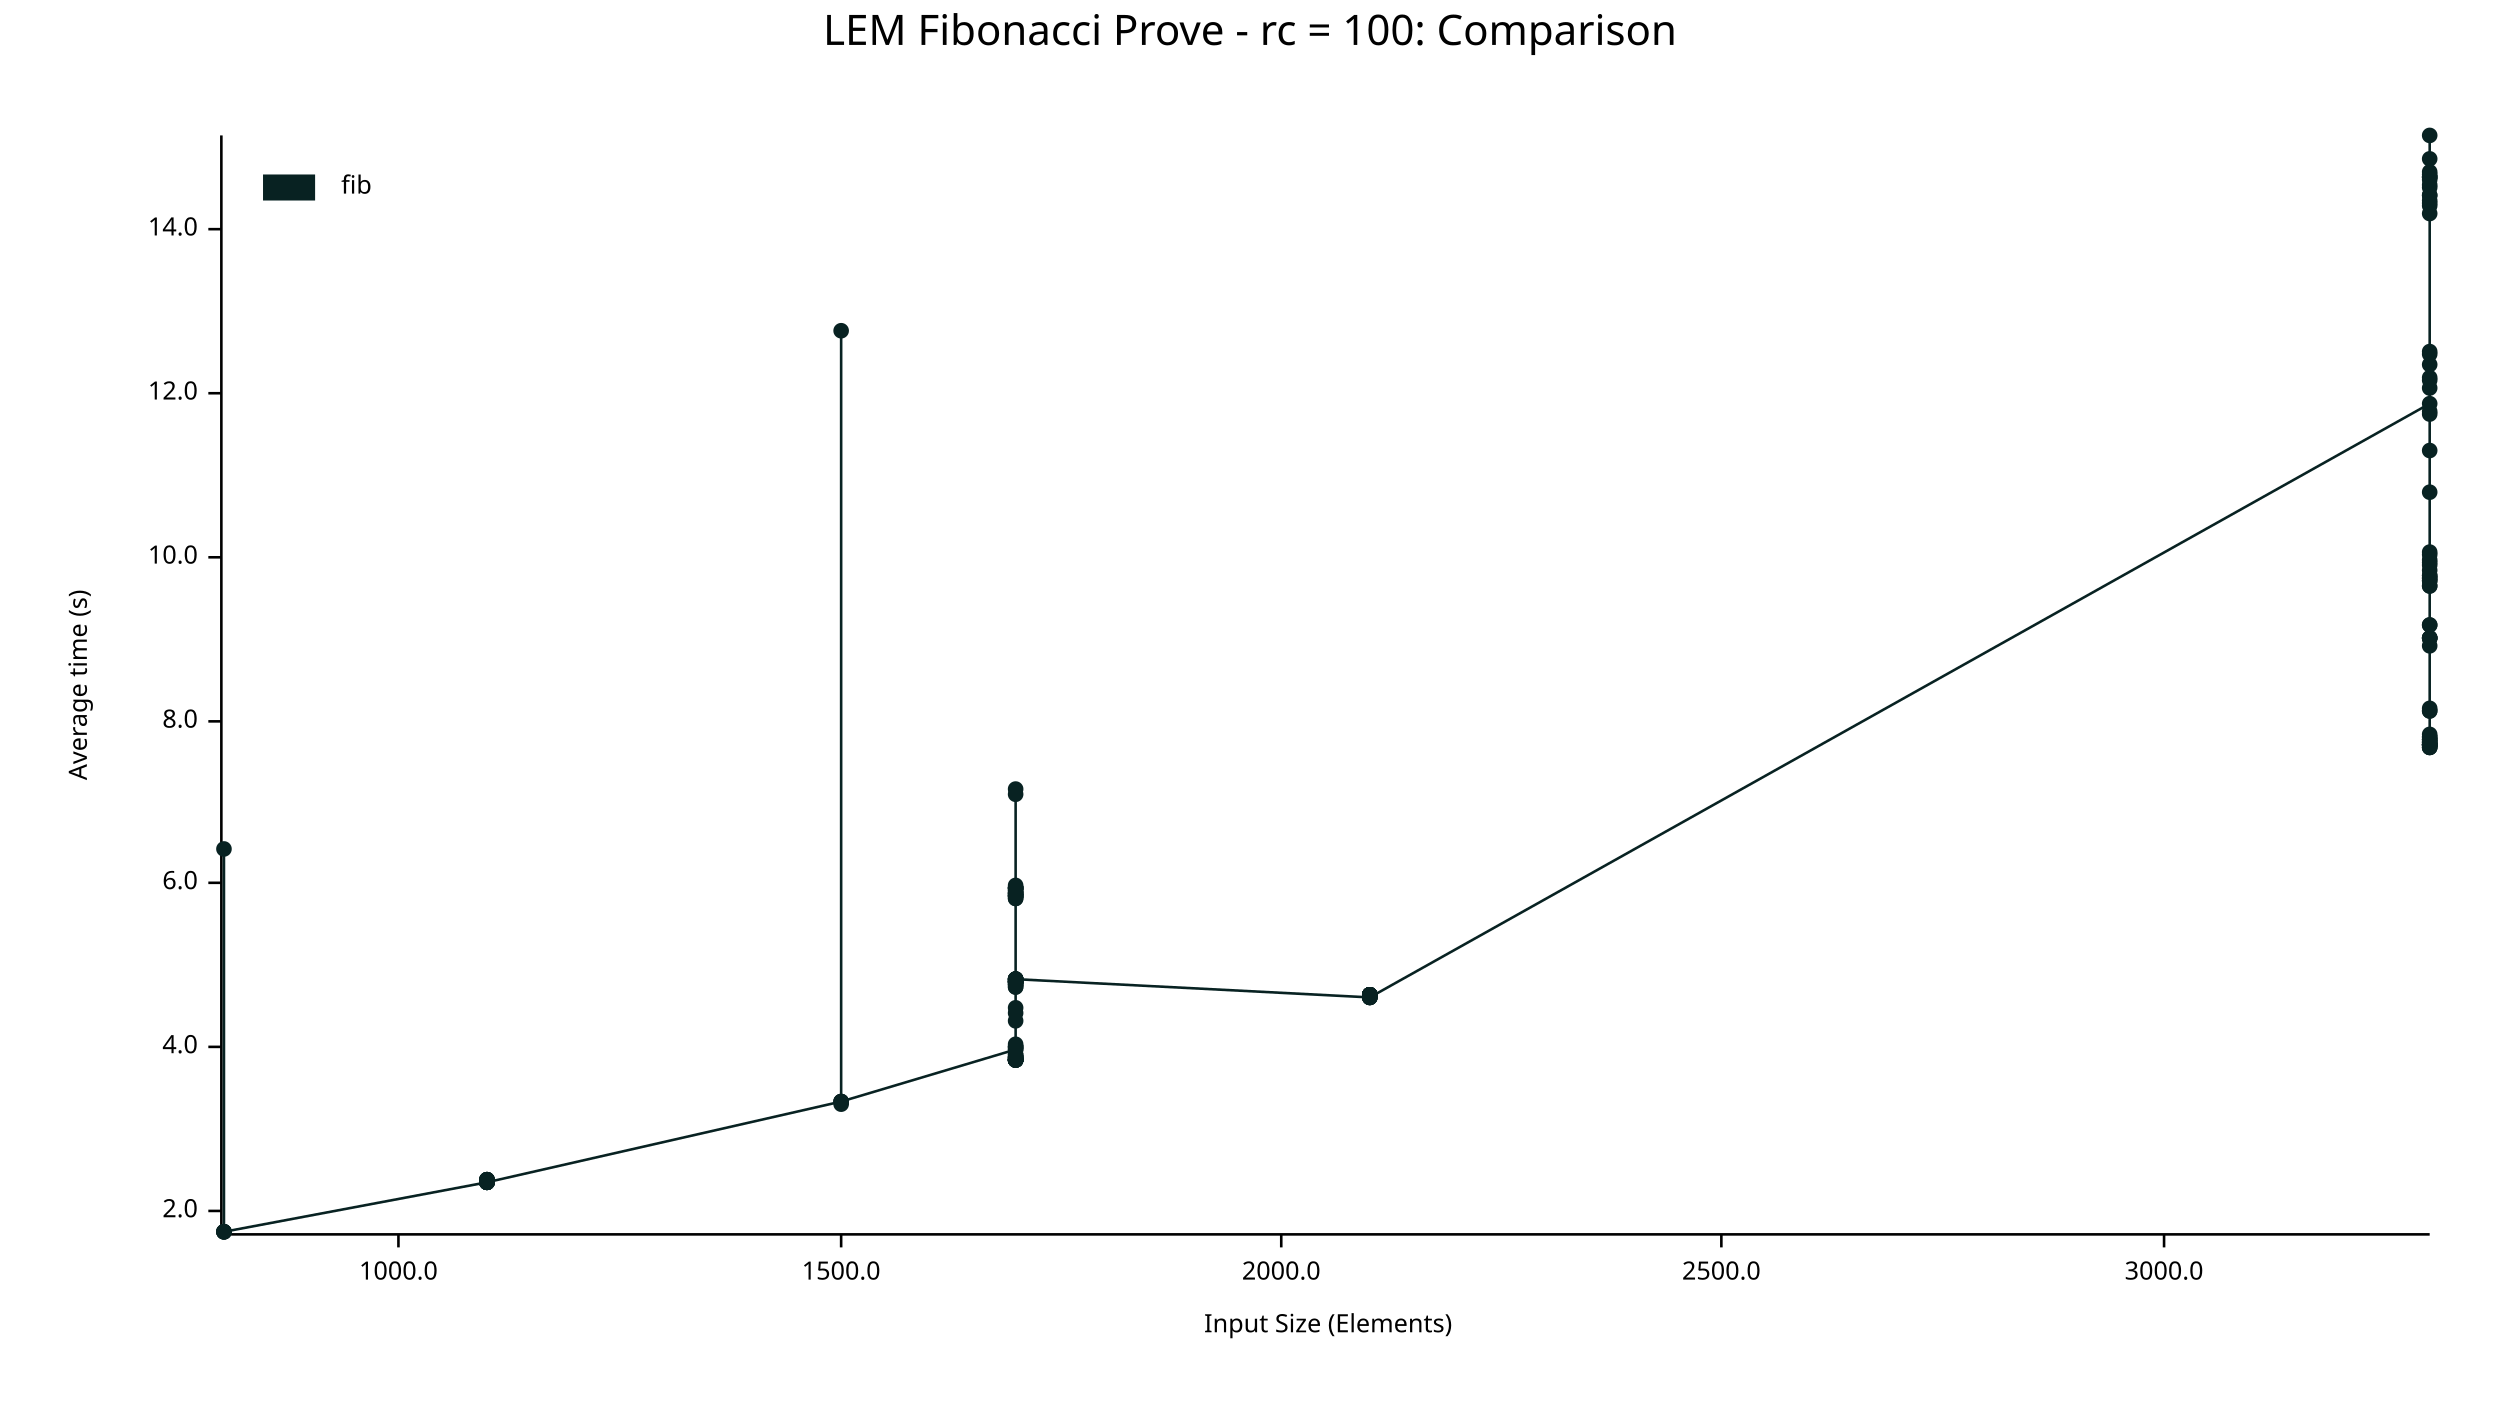
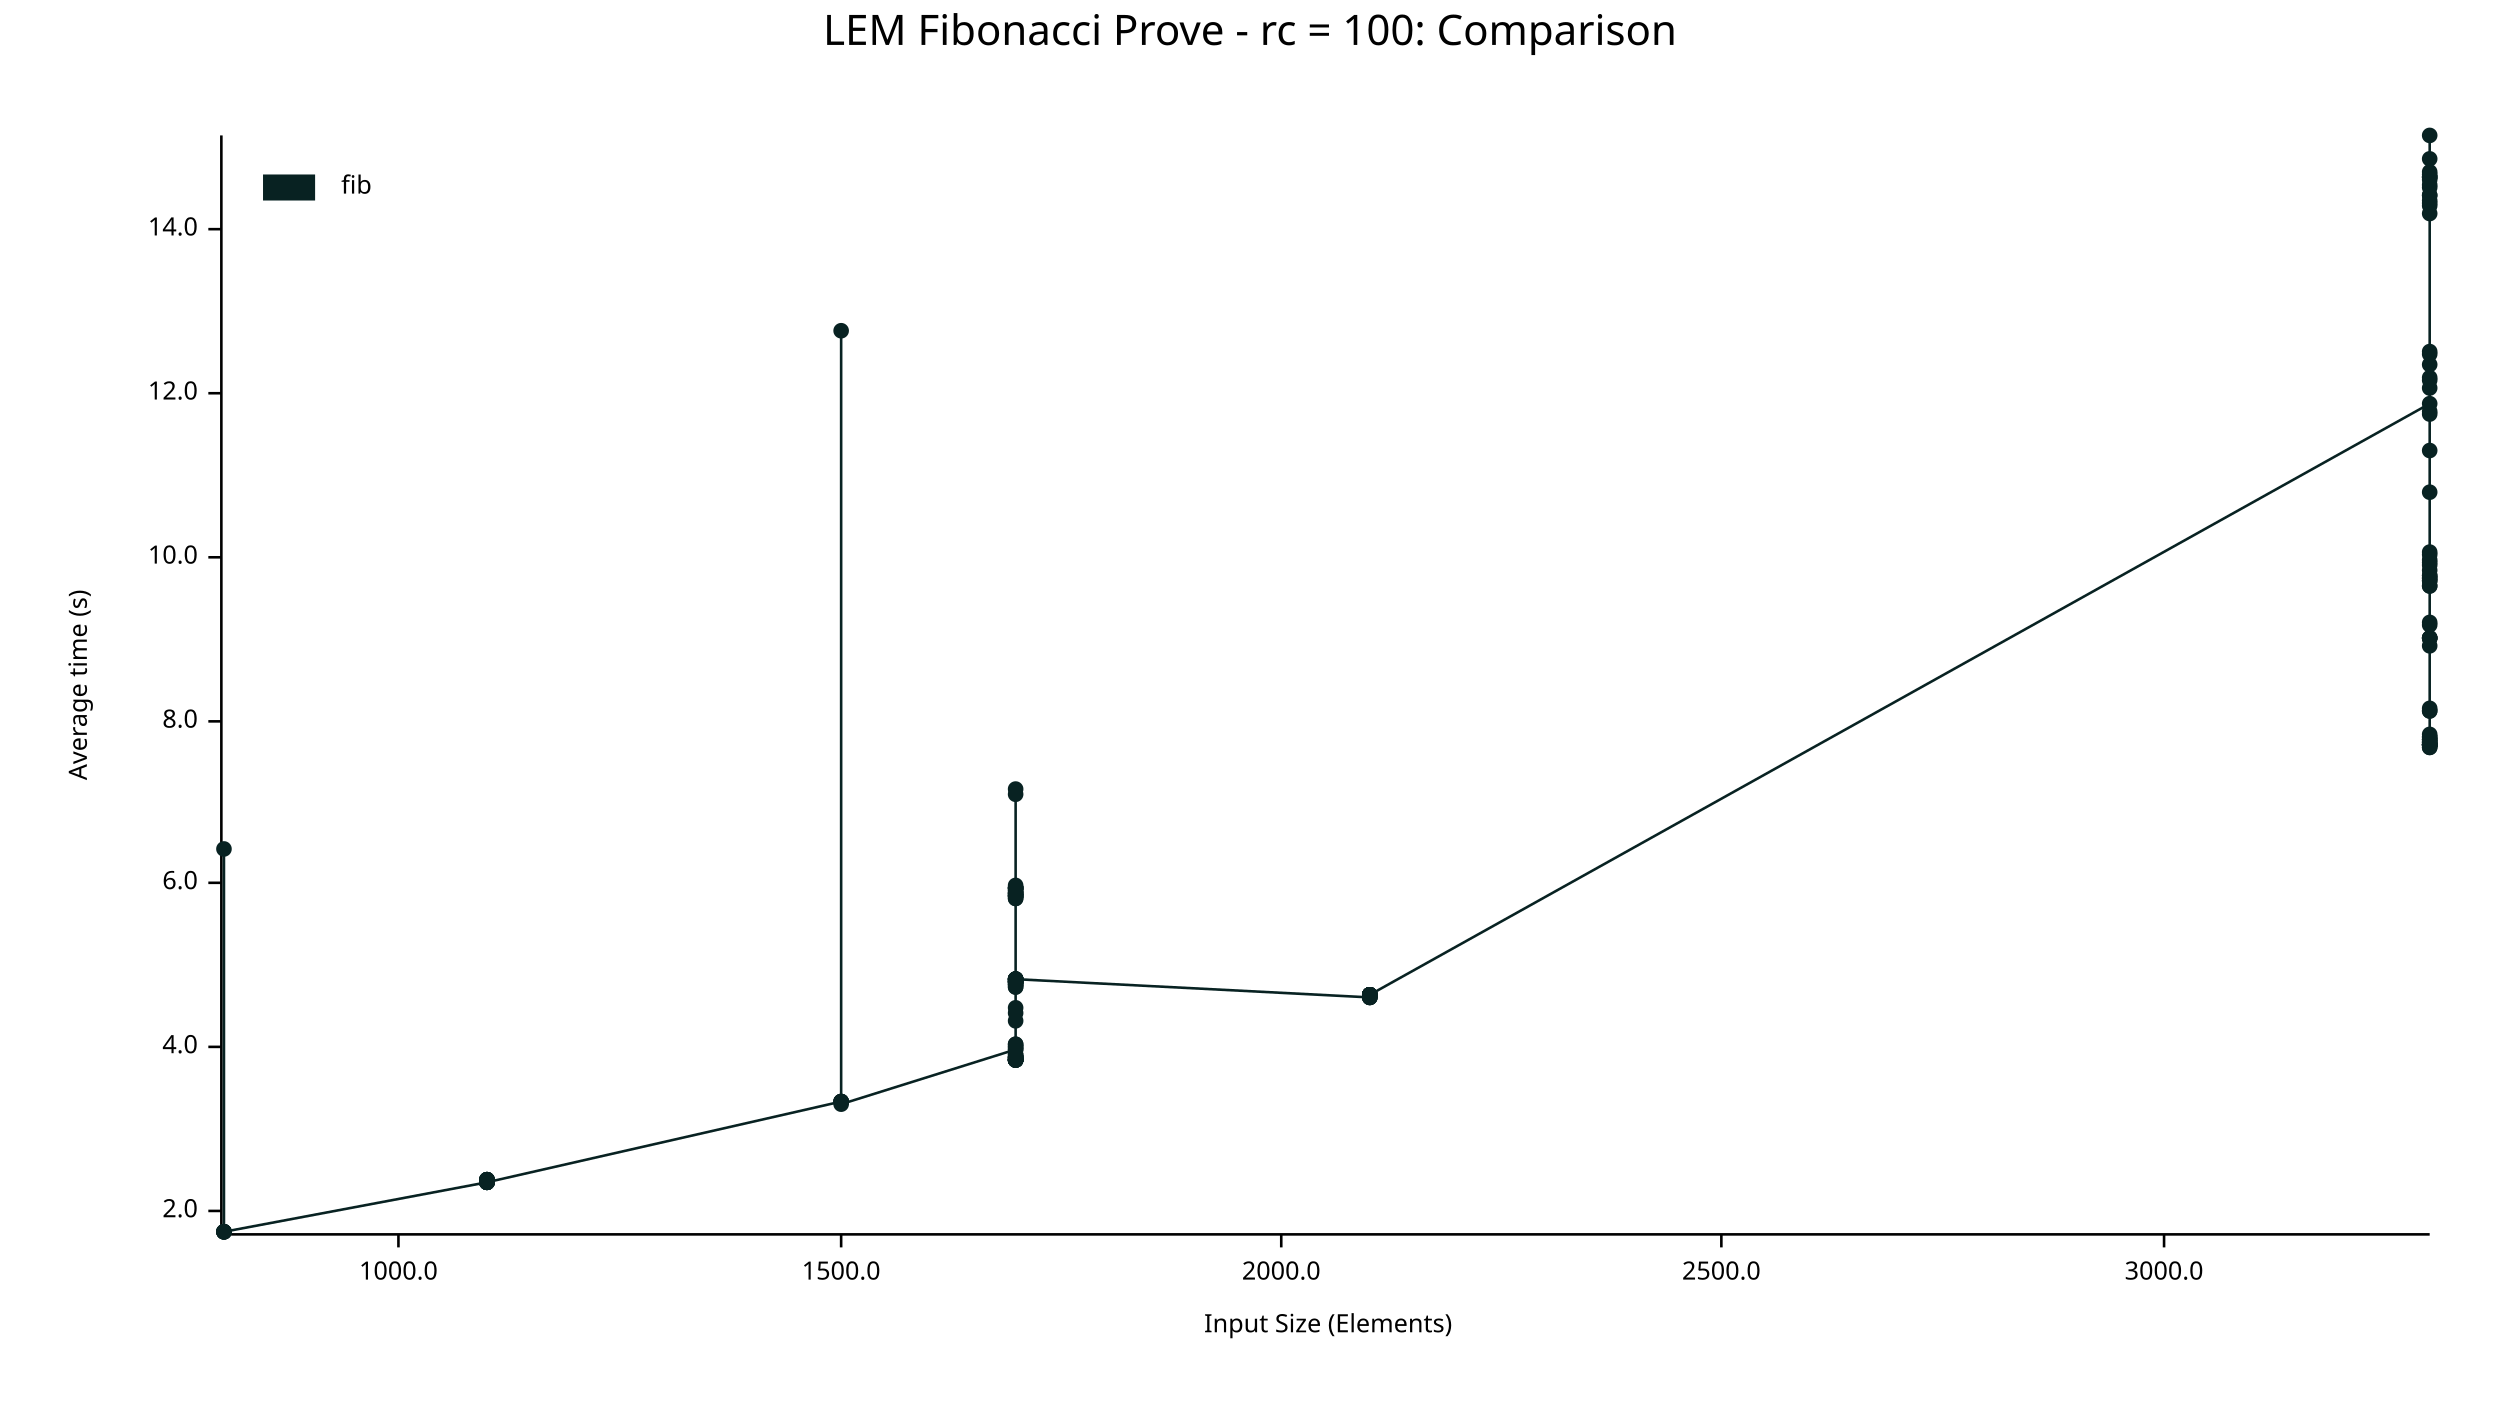
<svg xmlns="http://www.w3.org/2000/svg" width="960" height="540" viewBox="0 0 960 540">
  <text x="480" y="5" dy="0.76em" text-anchor="middle" font-family="sans-serif" font-size="16.129" opacity="1" fill="#000000">
LEM Fibonacci Prove - rc = 100: Comparison
</text>
  <text x="26" y="263" dy="0.76em" text-anchor="middle" font-family="sans-serif" font-size="9.677" opacity="1" fill="#000000" transform="rotate(270, 26, 263)">
Average time (s)
</text>
  <text x="510" y="514" dy="-0.5ex" text-anchor="middle" font-family="sans-serif" font-size="9.677" opacity="1" fill="#000000">
Input Size (Elements)
</text>
  <polyline fill="none" opacity="1" stroke="#000000" stroke-width="1" points="85,52 85,473 " />
  <text x="76" y="465" dy="0.5ex" text-anchor="end" font-family="sans-serif" font-size="9.677" opacity="1" fill="#000000">
2.0
</text>
  <polyline fill="none" opacity="1" stroke="#000000" stroke-width="1" points="80,465 85,465 " />
  <text x="76" y="402" dy="0.5ex" text-anchor="end" font-family="sans-serif" font-size="9.677" opacity="1" fill="#000000">
4.0
</text>
  <polyline fill="none" opacity="1" stroke="#000000" stroke-width="1" points="80,402 85,402 " />
  <text x="76" y="339" dy="0.5ex" text-anchor="end" font-family="sans-serif" font-size="9.677" opacity="1" fill="#000000">
6.0
</text>
  <polyline fill="none" opacity="1" stroke="#000000" stroke-width="1" points="80,339 85,339 " />
  <text x="76" y="277" dy="0.5ex" text-anchor="end" font-family="sans-serif" font-size="9.677" opacity="1" fill="#000000">
8.0
</text>
  <polyline fill="none" opacity="1" stroke="#000000" stroke-width="1" points="80,277 85,277 " />
  <text x="76" y="214" dy="0.5ex" text-anchor="end" font-family="sans-serif" font-size="9.677" opacity="1" fill="#000000">
10.0
</text>
  <polyline fill="none" opacity="1" stroke="#000000" stroke-width="1" points="80,214 85,214 " />
  <text x="76" y="151" dy="0.5ex" text-anchor="end" font-family="sans-serif" font-size="9.677" opacity="1" fill="#000000">
12.0
</text>
  <polyline fill="none" opacity="1" stroke="#000000" stroke-width="1" points="80,151 85,151 " />
  <text x="76" y="88" dy="0.5ex" text-anchor="end" font-family="sans-serif" font-size="9.677" opacity="1" fill="#000000">
14.0
</text>
  <polyline fill="none" opacity="1" stroke="#000000" stroke-width="1" points="80,88 85,88 " />
  <polyline fill="none" opacity="1" stroke="#000000" stroke-width="1" points="86,474 933,474 " />
  <text x="153" y="484" dy="0.76em" text-anchor="middle" font-family="sans-serif" font-size="9.677" opacity="1" fill="#000000">
1000.0
</text>
  <polyline fill="none" opacity="1" stroke="#000000" stroke-width="1" points="153,474 153,479 " />
  <text x="323" y="484" dy="0.76em" text-anchor="middle" font-family="sans-serif" font-size="9.677" opacity="1" fill="#000000">
1500.0
</text>
  <polyline fill="none" opacity="1" stroke="#000000" stroke-width="1" points="323,474 323,479 " />
  <text x="492" y="484" dy="0.76em" text-anchor="middle" font-family="sans-serif" font-size="9.677" opacity="1" fill="#000000">
2000.0
</text>
  <polyline fill="none" opacity="1" stroke="#000000" stroke-width="1" points="492,474 492,479 " />
  <text x="661" y="484" dy="0.76em" text-anchor="middle" font-family="sans-serif" font-size="9.677" opacity="1" fill="#000000">
2500.0
</text>
  <polyline fill="none" opacity="1" stroke="#000000" stroke-width="1" points="661,474 661,479 " />
  <text x="831" y="484" dy="0.76em" text-anchor="middle" font-family="sans-serif" font-size="9.677" opacity="1" fill="#000000">
3000.0
</text>
  <polyline fill="none" opacity="1" stroke="#000000" stroke-width="1" points="831,474 831,479 " />
  <circle cx="86" cy="473" r="3" opacity="1" fill="#082222" stroke="none" stroke-width="1" />
  <circle cx="86" cy="326" r="3" opacity="1" fill="#082222" stroke="none" stroke-width="1" />
  <circle cx="86" cy="473" r="3" opacity="1" fill="#082222" stroke="none" stroke-width="1" />
  <circle cx="86" cy="473" r="3" opacity="1" fill="#082222" stroke="none" stroke-width="1" />
  <circle cx="86" cy="473" r="3" opacity="1" fill="#082222" stroke="none" stroke-width="1" />
-   <circle cx="187" cy="454" r="3" opacity="1" fill="#082222" stroke="none" stroke-width="1" />
-   <circle cx="187" cy="453" r="3" opacity="1" fill="#082222" stroke="none" stroke-width="1" />
-   <circle cx="187" cy="454" r="3" opacity="1" fill="#082222" stroke="none" stroke-width="1" />
-   <circle cx="187" cy="454" r="3" opacity="1" fill="#082222" stroke="none" stroke-width="1" />
-   <circle cx="187" cy="454" r="3" opacity="1" fill="#082222" stroke="none" stroke-width="1" />
-   <circle cx="187" cy="453" r="3" opacity="1" fill="#082222" stroke="none" stroke-width="1" />
-   <circle cx="187" cy="454" r="3" opacity="1" fill="#082222" stroke="none" stroke-width="1" />
-   <circle cx="187" cy="454" r="3" opacity="1" fill="#082222" stroke="none" stroke-width="1" />
-   <circle cx="187" cy="453" r="3" opacity="1" fill="#082222" stroke="none" stroke-width="1" />
-   <circle cx="187" cy="454" r="3" opacity="1" fill="#082222" stroke="none" stroke-width="1" />
-   <circle cx="187" cy="454" r="3" opacity="1" fill="#082222" stroke="none" stroke-width="1" />
-   <circle cx="187" cy="454" r="3" opacity="1" fill="#082222" stroke="none" stroke-width="1" />
-   <circle cx="187" cy="454" r="3" opacity="1" fill="#082222" stroke="none" stroke-width="1" />
-   <circle cx="187" cy="453" r="3" opacity="1" fill="#082222" stroke="none" stroke-width="1" />
-   <circle cx="187" cy="453" r="3" opacity="1" fill="#082222" stroke="none" stroke-width="1" />
-   <circle cx="187" cy="454" r="3" opacity="1" fill="#082222" stroke="none" stroke-width="1" />
+   <circle cx="86" cy="473" r="3" opacity="1" fill="#082222" stroke="none" stroke-width="1" />
+   <circle cx="187" cy="454" r="3" opacity="1" fill="#082222" stroke="none" stroke-width="1" />
+   <circle cx="187" cy="453" r="3" opacity="1" fill="#082222" stroke="none" stroke-width="1" />
+   <circle cx="187" cy="454" r="3" opacity="1" fill="#082222" stroke="none" stroke-width="1" />
+   <circle cx="187" cy="453" r="3" opacity="1" fill="#082222" stroke="none" stroke-width="1" />
+   <circle cx="187" cy="454" r="3" opacity="1" fill="#082222" stroke="none" stroke-width="1" />
+   <circle cx="187" cy="453" r="3" opacity="1" fill="#082222" stroke="none" stroke-width="1" />
+   <circle cx="187" cy="454" r="3" opacity="1" fill="#082222" stroke="none" stroke-width="1" />
+   <circle cx="187" cy="454" r="3" opacity="1" fill="#082222" stroke="none" stroke-width="1" />
+   <circle cx="187" cy="453" r="3" opacity="1" fill="#082222" stroke="none" stroke-width="1" />
+   <circle cx="187" cy="454" r="3" opacity="1" fill="#082222" stroke="none" stroke-width="1" />
+   <circle cx="187" cy="454" r="3" opacity="1" fill="#082222" stroke="none" stroke-width="1" />
+   <circle cx="187" cy="454" r="3" opacity="1" fill="#082222" stroke="none" stroke-width="1" />
+   <circle cx="187" cy="454" r="3" opacity="1" fill="#082222" stroke="none" stroke-width="1" />
+   <circle cx="187" cy="453" r="3" opacity="1" fill="#082222" stroke="none" stroke-width="1" />
+   <circle cx="187" cy="453" r="3" opacity="1" fill="#082222" stroke="none" stroke-width="1" />
+   <circle cx="187" cy="454" r="3" opacity="1" fill="#082222" stroke="none" stroke-width="1" />
+   <circle cx="323" cy="423" r="3" opacity="1" fill="#082222" stroke="none" stroke-width="1" />
+   <circle cx="323" cy="423" r="3" opacity="1" fill="#082222" stroke="none" stroke-width="1" />
+   <circle cx="323" cy="423" r="3" opacity="1" fill="#082222" stroke="none" stroke-width="1" />
+   <circle cx="323" cy="127" r="3" opacity="1" fill="#082222" stroke="none" stroke-width="1" />
  <circle cx="323" cy="423" r="3" opacity="1" fill="#082222" stroke="none" stroke-width="1" />
  <circle cx="323" cy="424" r="3" opacity="1" fill="#082222" stroke="none" stroke-width="1" />
-   <circle cx="323" cy="127" r="3" opacity="1" fill="#082222" stroke="none" stroke-width="1" />
-   <circle cx="323" cy="423" r="3" opacity="1" fill="#082222" stroke="none" stroke-width="1" />
-   <circle cx="323" cy="423" r="3" opacity="1" fill="#082222" stroke="none" stroke-width="1" />
  <circle cx="390" cy="403" r="3" opacity="1" fill="#082222" stroke="none" stroke-width="1" />
  <circle cx="390" cy="377" r="3" opacity="1" fill="#082222" stroke="none" stroke-width="1" />
  <circle cx="390" cy="406" r="3" opacity="1" fill="#082222" stroke="none" stroke-width="1" />
  <circle cx="390" cy="376" r="3" opacity="1" fill="#082222" stroke="none" stroke-width="1" />
  <circle cx="390" cy="379" r="3" opacity="1" fill="#082222" stroke="none" stroke-width="1" />
  <circle cx="390" cy="344" r="3" opacity="1" fill="#082222" stroke="none" stroke-width="1" />
  <circle cx="390" cy="341" r="3" opacity="1" fill="#082222" stroke="none" stroke-width="1" />
  <circle cx="390" cy="341" r="3" opacity="1" fill="#082222" stroke="none" stroke-width="1" />
  <circle cx="390" cy="377" r="3" opacity="1" fill="#082222" stroke="none" stroke-width="1" />
  <circle cx="390" cy="407" r="3" opacity="1" fill="#082222" stroke="none" stroke-width="1" />
  <circle cx="390" cy="344" r="3" opacity="1" fill="#082222" stroke="none" stroke-width="1" />
  <circle cx="390" cy="341" r="3" opacity="1" fill="#082222" stroke="none" stroke-width="1" />
  <circle cx="390" cy="343" r="3" opacity="1" fill="#082222" stroke="none" stroke-width="1" />
  <circle cx="390" cy="344" r="3" opacity="1" fill="#082222" stroke="none" stroke-width="1" />
  <circle cx="390" cy="406" r="3" opacity="1" fill="#082222" stroke="none" stroke-width="1" />
  <circle cx="390" cy="392" r="3" opacity="1" fill="#082222" stroke="none" stroke-width="1" />
  <circle cx="390" cy="345" r="3" opacity="1" fill="#082222" stroke="none" stroke-width="1" />
  <circle cx="390" cy="376" r="3" opacity="1" fill="#082222" stroke="none" stroke-width="1" />
  <circle cx="390" cy="407" r="3" opacity="1" fill="#082222" stroke="none" stroke-width="1" />
  <circle cx="390" cy="387" r="3" opacity="1" fill="#082222" stroke="none" stroke-width="1" />
  <circle cx="390" cy="378" r="3" opacity="1" fill="#082222" stroke="none" stroke-width="1" />
  <circle cx="390" cy="343" r="3" opacity="1" fill="#082222" stroke="none" stroke-width="1" />
  <circle cx="390" cy="407" r="3" opacity="1" fill="#082222" stroke="none" stroke-width="1" />
  <circle cx="390" cy="407" r="3" opacity="1" fill="#082222" stroke="none" stroke-width="1" />
  <circle cx="390" cy="342" r="3" opacity="1" fill="#082222" stroke="none" stroke-width="1" />
  <circle cx="390" cy="377" r="3" opacity="1" fill="#082222" stroke="none" stroke-width="1" />
  <circle cx="390" cy="376" r="3" opacity="1" fill="#082222" stroke="none" stroke-width="1" />
  <circle cx="390" cy="376" r="3" opacity="1" fill="#082222" stroke="none" stroke-width="1" />
  <circle cx="390" cy="407" r="3" opacity="1" fill="#082222" stroke="none" stroke-width="1" />
  <circle cx="390" cy="407" r="3" opacity="1" fill="#082222" stroke="none" stroke-width="1" />
  <circle cx="390" cy="407" r="3" opacity="1" fill="#082222" stroke="none" stroke-width="1" />
  <circle cx="390" cy="377" r="3" opacity="1" fill="#082222" stroke="none" stroke-width="1" />
  <circle cx="390" cy="379" r="3" opacity="1" fill="#082222" stroke="none" stroke-width="1" />
  <circle cx="390" cy="407" r="3" opacity="1" fill="#082222" stroke="none" stroke-width="1" />
  <circle cx="390" cy="303" r="3" opacity="1" fill="#082222" stroke="none" stroke-width="1" />
  <circle cx="390" cy="406" r="3" opacity="1" fill="#082222" stroke="none" stroke-width="1" />
  <circle cx="390" cy="305" r="3" opacity="1" fill="#082222" stroke="none" stroke-width="1" />
  <circle cx="390" cy="402" r="3" opacity="1" fill="#082222" stroke="none" stroke-width="1" />
-   <circle cx="390" cy="377" r="3" opacity="1" fill="#082222" stroke="none" stroke-width="1" />
-   <circle cx="390" cy="343" r="3" opacity="1" fill="#082222" stroke="none" stroke-width="1" />
-   <circle cx="390" cy="402" r="3" opacity="1" fill="#082222" stroke="none" stroke-width="1" />
+   <circle cx="390" cy="376" r="3" opacity="1" fill="#082222" stroke="none" stroke-width="1" />
+   <circle cx="390" cy="343" r="3" opacity="1" fill="#082222" stroke="none" stroke-width="1" />
+   <circle cx="390" cy="401" r="3" opacity="1" fill="#082222" stroke="none" stroke-width="1" />
  <circle cx="390" cy="343" r="3" opacity="1" fill="#082222" stroke="none" stroke-width="1" />
  <circle cx="390" cy="377" r="3" opacity="1" fill="#082222" stroke="none" stroke-width="1" />
  <circle cx="390" cy="406" r="3" opacity="1" fill="#082222" stroke="none" stroke-width="1" />
  <circle cx="390" cy="340" r="3" opacity="1" fill="#082222" stroke="none" stroke-width="1" />
  <circle cx="390" cy="344" r="3" opacity="1" fill="#082222" stroke="none" stroke-width="1" />
  <circle cx="390" cy="377" r="3" opacity="1" fill="#082222" stroke="none" stroke-width="1" />
  <circle cx="390" cy="341" r="3" opacity="1" fill="#082222" stroke="none" stroke-width="1" />
  <circle cx="390" cy="407" r="3" opacity="1" fill="#082222" stroke="none" stroke-width="1" />
  <circle cx="390" cy="377" r="3" opacity="1" fill="#082222" stroke="none" stroke-width="1" />
  <circle cx="390" cy="342" r="3" opacity="1" fill="#082222" stroke="none" stroke-width="1" />
  <circle cx="390" cy="341" r="3" opacity="1" fill="#082222" stroke="none" stroke-width="1" />
  <circle cx="390" cy="344" r="3" opacity="1" fill="#082222" stroke="none" stroke-width="1" />
  <circle cx="390" cy="403" r="3" opacity="1" fill="#082222" stroke="none" stroke-width="1" />
  <circle cx="390" cy="345" r="3" opacity="1" fill="#082222" stroke="none" stroke-width="1" />
  <circle cx="390" cy="407" r="3" opacity="1" fill="#082222" stroke="none" stroke-width="1" />
  <circle cx="390" cy="378" r="3" opacity="1" fill="#082222" stroke="none" stroke-width="1" />
-   <circle cx="390" cy="407" r="3" opacity="1" fill="#082222" stroke="none" stroke-width="1" />
+   <circle cx="390" cy="406" r="3" opacity="1" fill="#082222" stroke="none" stroke-width="1" />
  <circle cx="390" cy="376" r="3" opacity="1" fill="#082222" stroke="none" stroke-width="1" />
  <circle cx="390" cy="405" r="3" opacity="1" fill="#082222" stroke="none" stroke-width="1" />
  <circle cx="390" cy="378" r="3" opacity="1" fill="#082222" stroke="none" stroke-width="1" />
  <circle cx="390" cy="405" r="3" opacity="1" fill="#082222" stroke="none" stroke-width="1" />
  <circle cx="390" cy="407" r="3" opacity="1" fill="#082222" stroke="none" stroke-width="1" />
  <circle cx="390" cy="402" r="3" opacity="1" fill="#082222" stroke="none" stroke-width="1" />
  <circle cx="390" cy="401" r="3" opacity="1" fill="#082222" stroke="none" stroke-width="1" />
  <circle cx="390" cy="406" r="3" opacity="1" fill="#082222" stroke="none" stroke-width="1" />
  <circle cx="390" cy="389" r="3" opacity="1" fill="#082222" stroke="none" stroke-width="1" />
  <circle cx="390" cy="407" r="3" opacity="1" fill="#082222" stroke="none" stroke-width="1" />
  <circle cx="390" cy="376" r="3" opacity="1" fill="#082222" stroke="none" stroke-width="1" />
  <circle cx="390" cy="376" r="3" opacity="1" fill="#082222" stroke="none" stroke-width="1" />
  <circle cx="526" cy="383" r="3" opacity="1" fill="#082222" stroke="none" stroke-width="1" />
  <circle cx="526" cy="383" r="3" opacity="1" fill="#082222" stroke="none" stroke-width="1" />
  <circle cx="526" cy="382" r="3" opacity="1" fill="#082222" stroke="none" stroke-width="1" />
  <circle cx="526" cy="383" r="3" opacity="1" fill="#082222" stroke="none" stroke-width="1" />
  <circle cx="526" cy="382" r="3" opacity="1" fill="#082222" stroke="none" stroke-width="1" />
  <circle cx="526" cy="382" r="3" opacity="1" fill="#082222" stroke="none" stroke-width="1" />
  <circle cx="526" cy="382" r="3" opacity="1" fill="#082222" stroke="none" stroke-width="1" />
  <circle cx="526" cy="382" r="3" opacity="1" fill="#082222" stroke="none" stroke-width="1" />
  <circle cx="526" cy="382" r="3" opacity="1" fill="#082222" stroke="none" stroke-width="1" />
  <circle cx="526" cy="382" r="3" opacity="1" fill="#082222" stroke="none" stroke-width="1" />
  <circle cx="526" cy="382" r="3" opacity="1" fill="#082222" stroke="none" stroke-width="1" />
  <circle cx="526" cy="382" r="3" opacity="1" fill="#082222" stroke="none" stroke-width="1" />
  <circle cx="526" cy="382" r="3" opacity="1" fill="#082222" stroke="none" stroke-width="1" />
  <circle cx="526" cy="382" r="3" opacity="1" fill="#082222" stroke="none" stroke-width="1" />
  <circle cx="526" cy="383" r="3" opacity="1" fill="#082222" stroke="none" stroke-width="1" />
-   <circle cx="526" cy="383" r="3" opacity="1" fill="#082222" stroke="none" stroke-width="1" />
+   <circle cx="526" cy="382" r="3" opacity="1" fill="#082222" stroke="none" stroke-width="1" />
  <circle cx="933" cy="155" r="3" opacity="1" fill="#082222" stroke="none" stroke-width="1" />
  <circle cx="933" cy="245" r="3" opacity="1" fill="#082222" stroke="none" stroke-width="1" />
  <circle cx="933" cy="68" r="3" opacity="1" fill="#082222" stroke="none" stroke-width="1" />
  <circle cx="933" cy="286" r="3" opacity="1" fill="#082222" stroke="none" stroke-width="1" />
  <circle cx="933" cy="286" r="3" opacity="1" fill="#082222" stroke="none" stroke-width="1" />
  <circle cx="933" cy="245" r="3" opacity="1" fill="#082222" stroke="none" stroke-width="1" />
  <circle cx="933" cy="283" r="3" opacity="1" fill="#082222" stroke="none" stroke-width="1" />
  <circle cx="933" cy="284" r="3" opacity="1" fill="#082222" stroke="none" stroke-width="1" />
  <circle cx="933" cy="285" r="3" opacity="1" fill="#082222" stroke="none" stroke-width="1" />
  <circle cx="933" cy="222" r="3" opacity="1" fill="#082222" stroke="none" stroke-width="1" />
  <circle cx="933" cy="273" r="3" opacity="1" fill="#082222" stroke="none" stroke-width="1" />
  <circle cx="933" cy="136" r="3" opacity="1" fill="#082222" stroke="none" stroke-width="1" />
  <circle cx="933" cy="286" r="3" opacity="1" fill="#082222" stroke="none" stroke-width="1" />
  <circle cx="933" cy="223" r="3" opacity="1" fill="#082222" stroke="none" stroke-width="1" />
  <circle cx="933" cy="217" r="3" opacity="1" fill="#082222" stroke="none" stroke-width="1" />
  <circle cx="933" cy="248" r="3" opacity="1" fill="#082222" stroke="none" stroke-width="1" />
  <circle cx="933" cy="215" r="3" opacity="1" fill="#082222" stroke="none" stroke-width="1" />
  <circle cx="933" cy="285" r="3" opacity="1" fill="#082222" stroke="none" stroke-width="1" />
  <circle cx="933" cy="78" r="3" opacity="1" fill="#082222" stroke="none" stroke-width="1" />
  <circle cx="933" cy="212" r="3" opacity="1" fill="#082222" stroke="none" stroke-width="1" />
  <circle cx="933" cy="240" r="3" opacity="1" fill="#082222" stroke="none" stroke-width="1" />
  <circle cx="933" cy="135" r="3" opacity="1" fill="#082222" stroke="none" stroke-width="1" />
  <circle cx="933" cy="69" r="3" opacity="1" fill="#082222" stroke="none" stroke-width="1" />
  <circle cx="933" cy="52" r="3" opacity="1" fill="#082222" stroke="none" stroke-width="1" />
  <circle cx="933" cy="75" r="3" opacity="1" fill="#082222" stroke="none" stroke-width="1" />
  <circle cx="933" cy="287" r="3" opacity="1" fill="#082222" stroke="none" stroke-width="1" />
  <circle cx="933" cy="225" r="3" opacity="1" fill="#082222" stroke="none" stroke-width="1" />
  <circle cx="933" cy="272" r="3" opacity="1" fill="#082222" stroke="none" stroke-width="1" />
  <circle cx="933" cy="82" r="3" opacity="1" fill="#082222" stroke="none" stroke-width="1" />
  <circle cx="933" cy="286" r="3" opacity="1" fill="#082222" stroke="none" stroke-width="1" />
  <circle cx="933" cy="77" r="3" opacity="1" fill="#082222" stroke="none" stroke-width="1" />
  <circle cx="933" cy="66" r="3" opacity="1" fill="#082222" stroke="none" stroke-width="1" />
  <circle cx="933" cy="159" r="3" opacity="1" fill="#082222" stroke="none" stroke-width="1" />
  <circle cx="933" cy="287" r="3" opacity="1" fill="#082222" stroke="none" stroke-width="1" />
  <circle cx="933" cy="149" r="3" opacity="1" fill="#082222" stroke="none" stroke-width="1" />
  <circle cx="933" cy="221" r="3" opacity="1" fill="#082222" stroke="none" stroke-width="1" />
  <circle cx="933" cy="221" r="3" opacity="1" fill="#082222" stroke="none" stroke-width="1" />
  <circle cx="933" cy="245" r="3" opacity="1" fill="#082222" stroke="none" stroke-width="1" />
  <circle cx="933" cy="284" r="3" opacity="1" fill="#082222" stroke="none" stroke-width="1" />
  <circle cx="933" cy="282" r="3" opacity="1" fill="#082222" stroke="none" stroke-width="1" />
  <circle cx="933" cy="173" r="3" opacity="1" fill="#082222" stroke="none" stroke-width="1" />
  <circle cx="933" cy="75" r="3" opacity="1" fill="#082222" stroke="none" stroke-width="1" />
  <circle cx="933" cy="284" r="3" opacity="1" fill="#082222" stroke="none" stroke-width="1" />
  <circle cx="933" cy="216" r="3" opacity="1" fill="#082222" stroke="none" stroke-width="1" />
  <circle cx="933" cy="145" r="3" opacity="1" fill="#082222" stroke="none" stroke-width="1" />
  <circle cx="933" cy="67" r="3" opacity="1" fill="#082222" stroke="none" stroke-width="1" />
  <circle cx="933" cy="222" r="3" opacity="1" fill="#082222" stroke="none" stroke-width="1" />
  <circle cx="933" cy="245" r="3" opacity="1" fill="#082222" stroke="none" stroke-width="1" />
  <circle cx="933" cy="68" r="3" opacity="1" fill="#082222" stroke="none" stroke-width="1" />
  <circle cx="933" cy="283" r="3" opacity="1" fill="#082222" stroke="none" stroke-width="1" />
  <circle cx="933" cy="273" r="3" opacity="1" fill="#082222" stroke="none" stroke-width="1" />
  <circle cx="933" cy="72" r="3" opacity="1" fill="#082222" stroke="none" stroke-width="1" />
  <circle cx="933" cy="158" r="3" opacity="1" fill="#082222" stroke="none" stroke-width="1" />
  <circle cx="933" cy="71" r="3" opacity="1" fill="#082222" stroke="none" stroke-width="1" />
  <circle cx="933" cy="286" r="3" opacity="1" fill="#082222" stroke="none" stroke-width="1" />
  <circle cx="933" cy="286" r="3" opacity="1" fill="#082222" stroke="none" stroke-width="1" />
  <circle cx="933" cy="79" r="3" opacity="1" fill="#082222" stroke="none" stroke-width="1" />
  <circle cx="933" cy="219" r="3" opacity="1" fill="#082222" stroke="none" stroke-width="1" />
  <circle cx="933" cy="189" r="3" opacity="1" fill="#082222" stroke="none" stroke-width="1" />
  <circle cx="933" cy="285" r="3" opacity="1" fill="#082222" stroke="none" stroke-width="1" />
  <circle cx="933" cy="223" r="3" opacity="1" fill="#082222" stroke="none" stroke-width="1" />
-   <circle cx="933" cy="287" r="3" opacity="1" fill="#082222" stroke="none" stroke-width="1" />
-   <circle cx="933" cy="240" r="3" opacity="1" fill="#082222" stroke="none" stroke-width="1" />
+   <circle cx="933" cy="286" r="3" opacity="1" fill="#082222" stroke="none" stroke-width="1" />
+   <circle cx="933" cy="239" r="3" opacity="1" fill="#082222" stroke="none" stroke-width="1" />
  <circle cx="933" cy="68" r="3" opacity="1" fill="#082222" stroke="none" stroke-width="1" />
  <circle cx="933" cy="140" r="3" opacity="1" fill="#082222" stroke="none" stroke-width="1" />
  <circle cx="933" cy="213" r="3" opacity="1" fill="#082222" stroke="none" stroke-width="1" />
  <circle cx="933" cy="286" r="3" opacity="1" fill="#082222" stroke="none" stroke-width="1" />
  <circle cx="933" cy="146" r="3" opacity="1" fill="#082222" stroke="none" stroke-width="1" />
  <circle cx="933" cy="225" r="3" opacity="1" fill="#082222" stroke="none" stroke-width="1" />
  <circle cx="933" cy="61" r="3" opacity="1" fill="#082222" stroke="none" stroke-width="1" />
-   <polyline fill="none" opacity="1" stroke="#082222" stroke-width="1" points="86,473 86,326 86,473 86,473 86,473 187,454 187,453 187,454 187,454 187,454 187,453 187,454 187,454 187,453 187,454 187,454 187,454 187,454 187,453 187,453 187,454 323,423 323,424 323,127 323,423 323,423 390,403 390,377 390,406 390,376 390,379 390,344 390,341 390,341 390,377 390,407 390,344 390,341 390,343 390,344 390,406 390,392 390,345 390,376 390,407 390,387 390,378 390,343 390,407 390,407 390,342 390,377 390,376 390,376 390,407 390,407 390,407 390,377 390,379 390,407 390,303 390,406 390,305 390,402 390,377 390,343 390,402 390,343 390,377 390,406 390,340 390,344 390,377 390,341 390,407 390,377 390,342 390,341 390,344 390,403 390,345 390,407 390,378 390,407 390,376 390,405 390,378 390,405 390,407 390,402 390,401 390,406 390,389 390,407 390,376 390,376 526,383 526,383 526,382 526,383 526,382 526,382 526,382 526,382 526,382 526,382 526,382 526,382 526,382 526,382 526,383 526,383 933,155 933,245 933,68 933,286 933,286 933,245 933,283 933,284 933,285 933,222 933,273 933,136 933,286 933,223 933,217 933,248 933,215 933,285 933,78 933,212 933,240 933,135 933,69 933,52 933,75 933,287 933,225 933,272 933,82 933,286 933,77 933,66 933,159 933,287 933,149 933,221 933,221 933,245 933,284 933,282 933,173 933,75 933,284 933,216 933,145 933,67 933,222 933,245 933,68 933,283 933,273 933,72 933,158 933,71 933,286 933,286 933,79 933,219 933,189 933,285 933,223 933,287 933,240 933,68 933,140 933,213 933,286 933,146 933,225 933,61 " />
+   <polyline fill="none" opacity="1" stroke="#082222" stroke-width="1" points="86,473 86,326 86,473 86,473 86,473 86,473 187,454 187,453 187,454 187,453 187,454 187,453 187,454 187,454 187,453 187,454 187,454 187,454 187,454 187,453 187,453 187,454 323,423 323,423 323,423 323,127 323,423 323,424 390,403 390,377 390,406 390,376 390,379 390,344 390,341 390,341 390,377 390,407 390,344 390,341 390,343 390,344 390,406 390,392 390,345 390,376 390,407 390,387 390,378 390,343 390,407 390,407 390,342 390,377 390,376 390,376 390,407 390,407 390,407 390,377 390,379 390,407 390,303 390,406 390,305 390,402 390,376 390,343 390,401 390,343 390,377 390,406 390,340 390,344 390,377 390,341 390,407 390,377 390,342 390,341 390,344 390,403 390,345 390,407 390,378 390,406 390,376 390,405 390,378 390,405 390,407 390,402 390,401 390,406 390,389 390,407 390,376 390,376 526,383 526,383 526,382 526,383 526,382 526,382 526,382 526,382 526,382 526,382 526,382 526,382 526,382 526,382 526,383 526,382 933,155 933,245 933,68 933,286 933,286 933,245 933,283 933,284 933,285 933,222 933,273 933,136 933,286 933,223 933,217 933,248 933,215 933,285 933,78 933,212 933,240 933,135 933,69 933,52 933,75 933,287 933,225 933,272 933,82 933,286 933,77 933,66 933,159 933,287 933,149 933,221 933,221 933,245 933,284 933,282 933,173 933,75 933,284 933,216 933,145 933,67 933,222 933,245 933,68 933,283 933,273 933,72 933,158 933,71 933,286 933,286 933,79 933,219 933,189 933,285 933,223 933,286 933,239 933,68 933,140 933,213 933,286 933,146 933,225 933,61 " />
  <text x="131" y="67" dy="0.76em" text-anchor="start" font-family="sans-serif" font-size="9.677" opacity="1" fill="#000000">
fib
</text>
  <rect x="101" y="67" width="20" height="10" opacity="1" fill="#082222" stroke="none" />
</svg>
